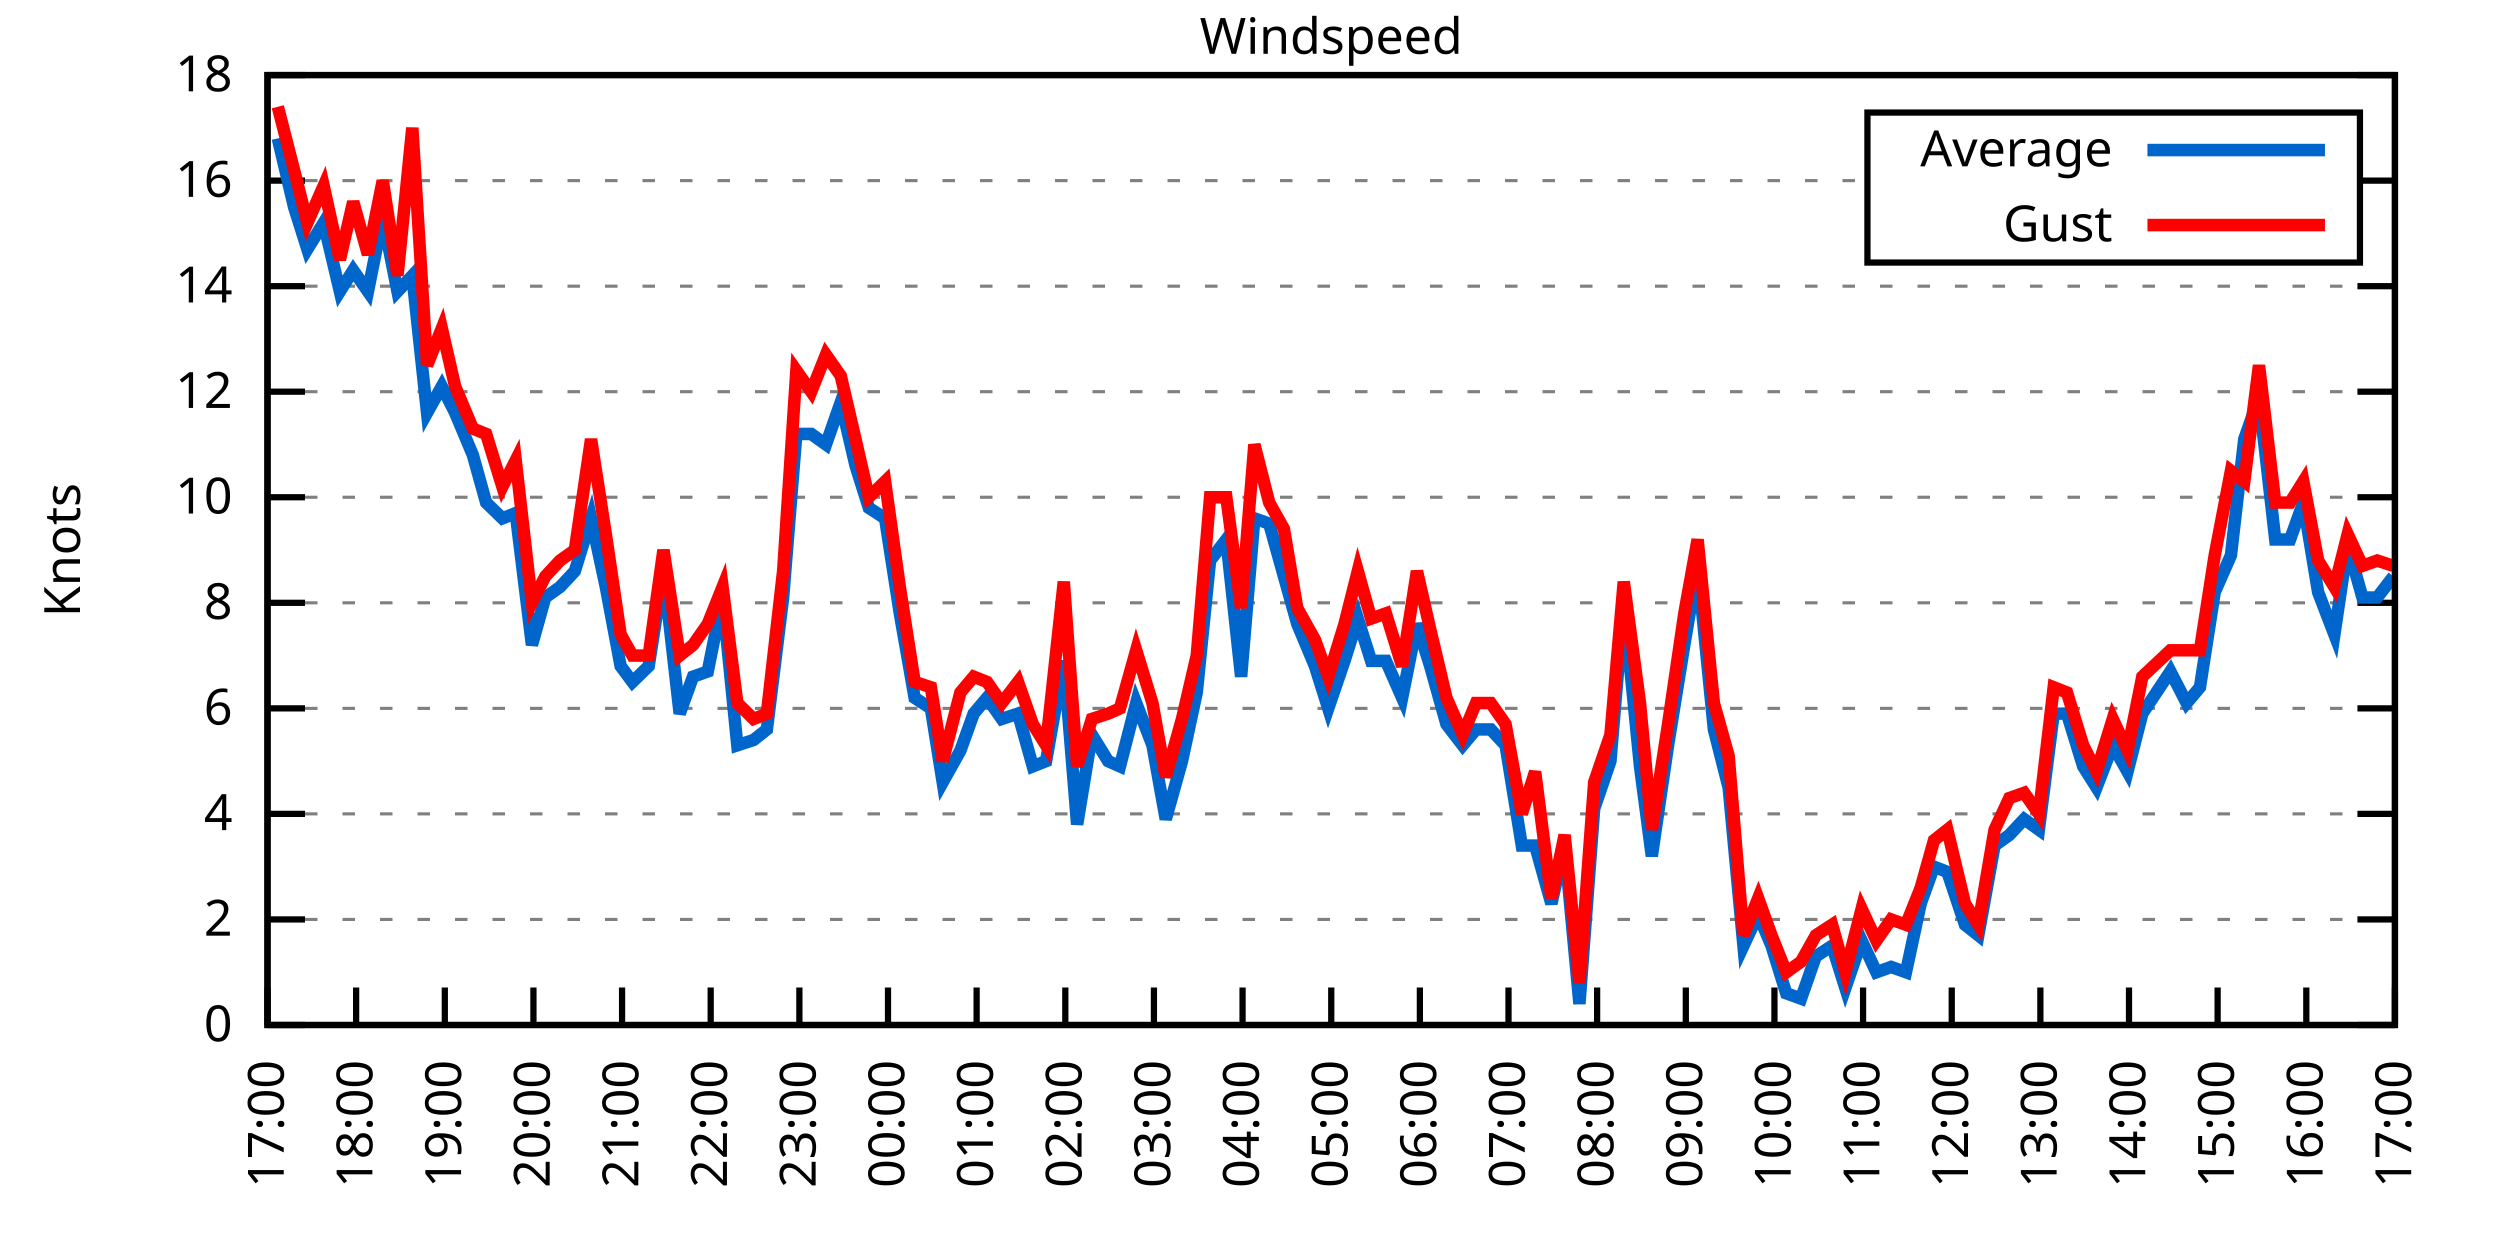
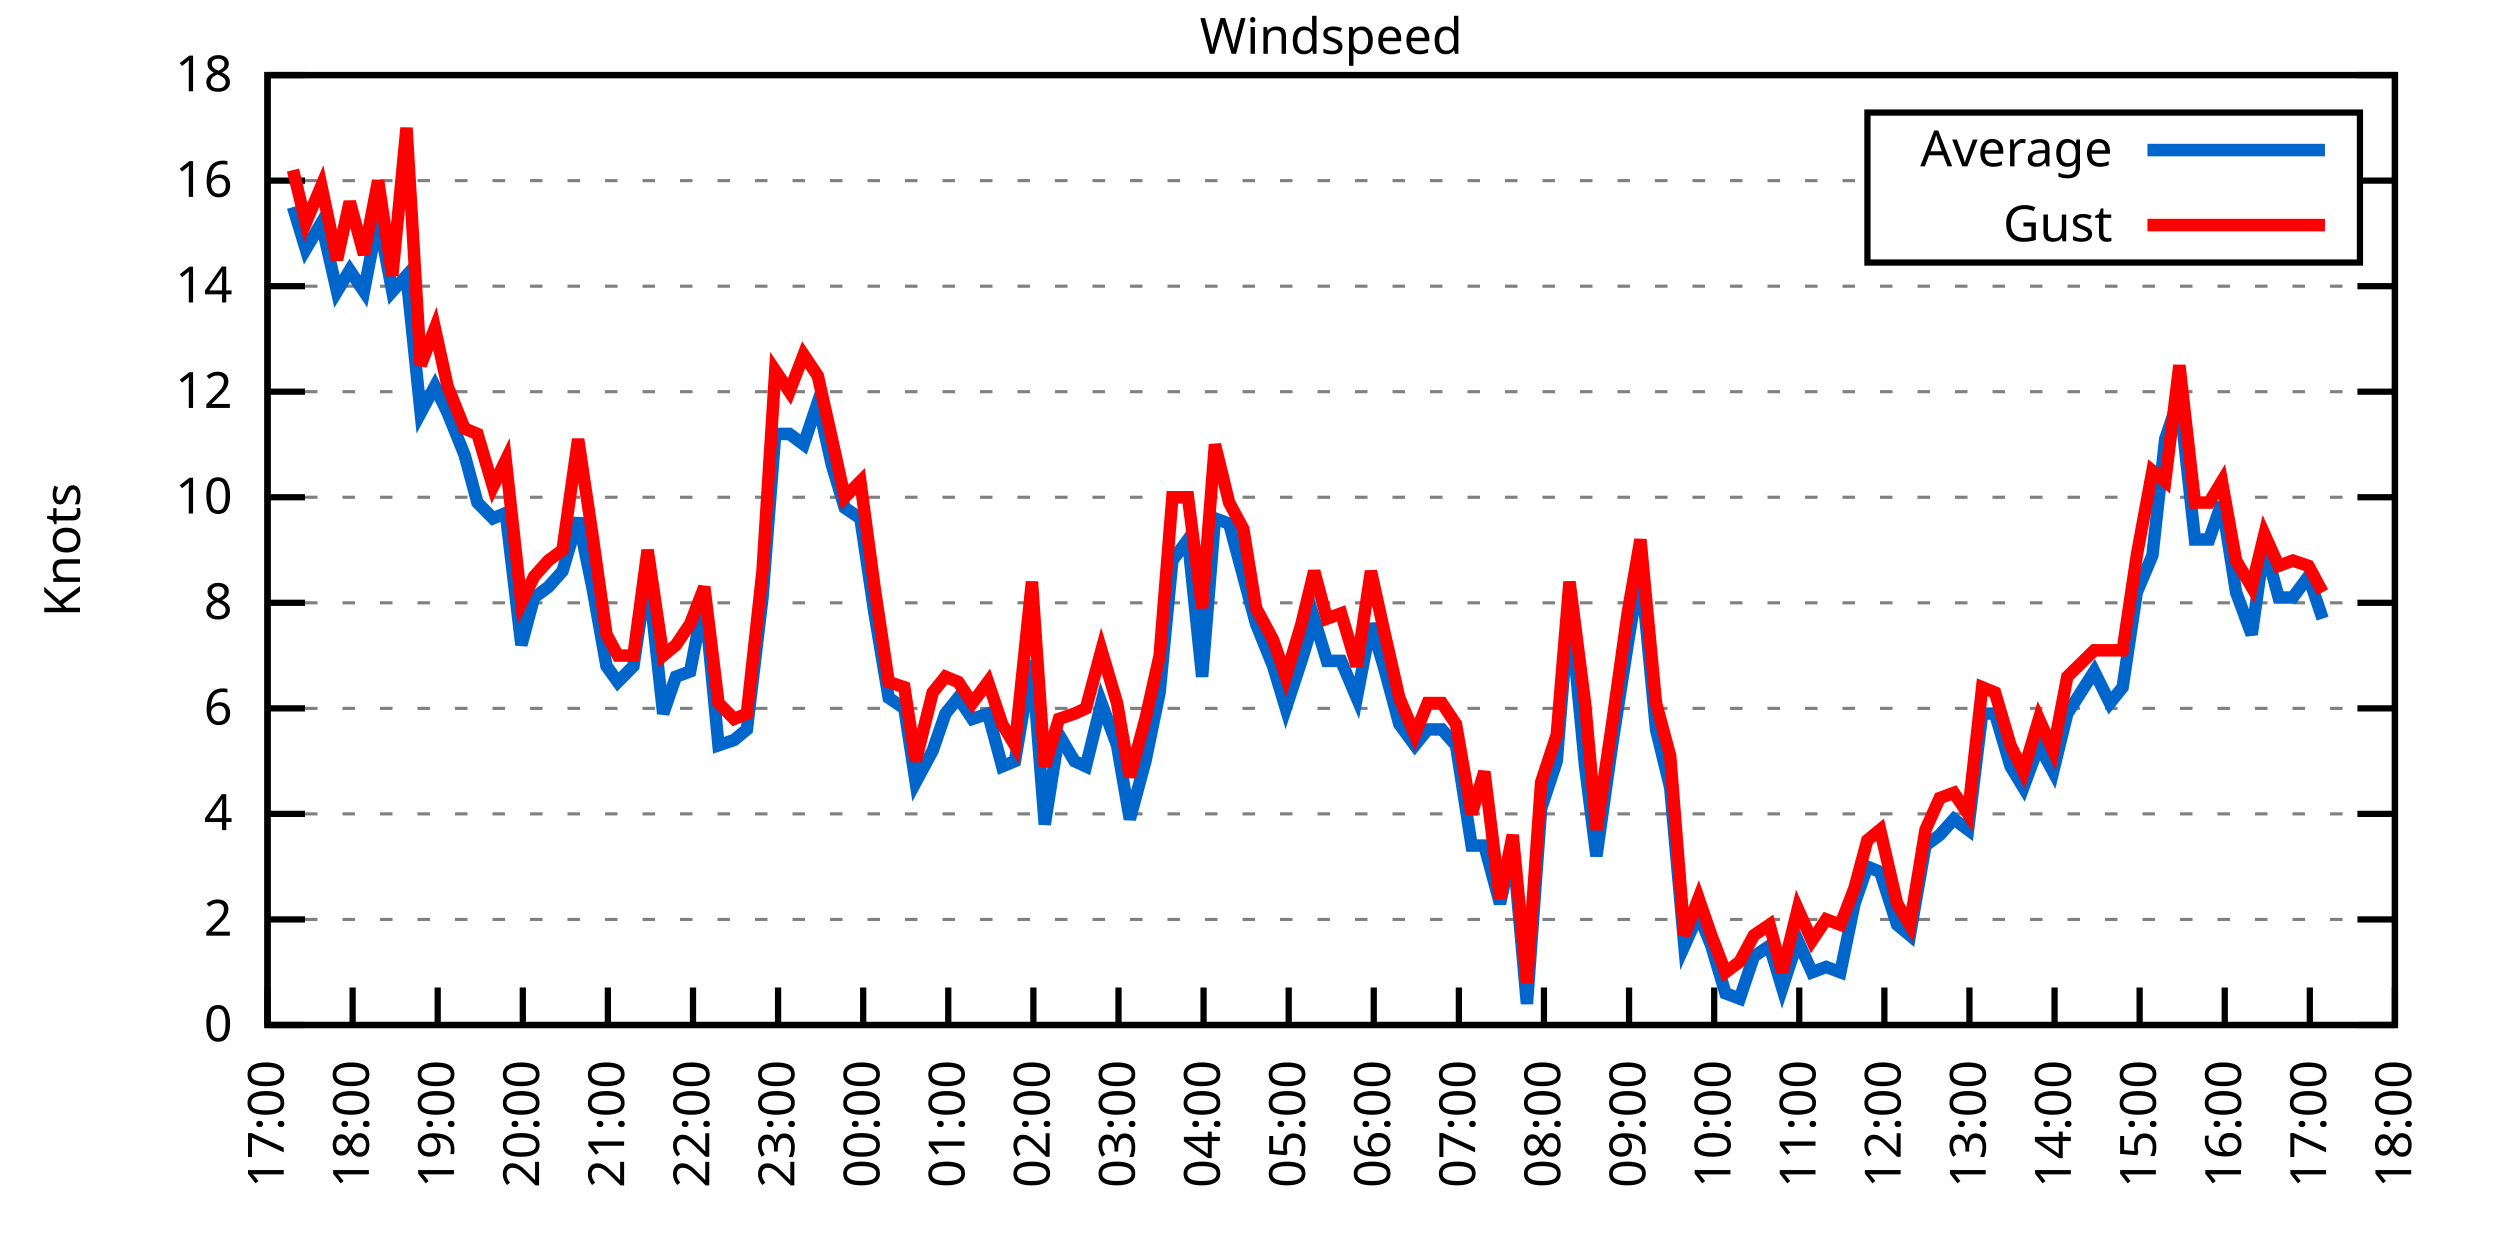
<svg xmlns="http://www.w3.org/2000/svg" xmlns:xlink="http://www.w3.org/1999/xlink" width="400" height="200" viewBox="0 0 400 200">
  <g id="gnuplot_canvas">
    <rect x="0" y="0" width="400" height="200" fill="none" />
    <defs>
      <circle id="gpDot" r="0.5" stroke-width="0.5" stroke="currentColor" />
      <path id="gpPt0" stroke-width="0.333" stroke="currentColor" d="M-1,0 h2 M0,-1 v2" />
      <path id="gpPt1" stroke-width="0.333" stroke="currentColor" d="M-1,-1 L1,1 M1,-1 L-1,1" />
      <path id="gpPt2" stroke-width="0.333" stroke="currentColor" d="M-1,0 L1,0 M0,-1 L0,1 M-1,-1 L1,1 M-1,1 L1,-1" />
      <rect id="gpPt3" stroke-width="0.333" stroke="currentColor" x="-1" y="-1" width="2" height="2" />
      <rect id="gpPt4" stroke-width="0.333" stroke="currentColor" fill="currentColor" x="-1" y="-1" width="2" height="2" />
      <circle id="gpPt5" stroke-width="0.333" stroke="currentColor" cx="0" cy="0" r="1" />
      <use xlink:href="#gpPt5" id="gpPt6" fill="currentColor" stroke="none" />
      <path id="gpPt7" stroke-width="0.333" stroke="currentColor" d="M0,-1.33 L-1.33,0.67 L1.33,0.67 z" />
      <use xlink:href="#gpPt7" id="gpPt8" fill="currentColor" stroke="none" />
      <use xlink:href="#gpPt7" id="gpPt9" stroke="currentColor" transform="rotate(180)" />
      <use xlink:href="#gpPt9" id="gpPt10" fill="currentColor" stroke="none" />
      <use xlink:href="#gpPt3" id="gpPt11" stroke="currentColor" transform="rotate(45)" />
      <use xlink:href="#gpPt11" id="gpPt12" fill="currentColor" stroke="none" />
      <path id="gpPt13" stroke-width="0.333" stroke="currentColor" d="M0,1.330 L1.265,0.411 L0.782,-1.067 L-0.782,-1.076 L-1.265,0.411 z" />
      <use xlink:href="#gpPt13" id="gpPt14" fill="currentColor" stroke="none" />
      <filter id="textbox" filterUnits="objectBoundingBox" x="0" y="0" height="1" width="1">
        <feFlood flood-color="white" flood-opacity="1" result="bgnd" />
        <feComposite in="SourceGraphic" in2="bgnd" operator="atop" />
      </filter>
      <filter id="greybox" filterUnits="objectBoundingBox" x="0" y="0" height="1" width="1">
        <feFlood flood-color="lightgrey" flood-opacity="1" result="grey" />
        <feComposite in="SourceGraphic" in2="grey" operator="atop" />
      </filter>
    </defs>
    <g fill="none" color="white" stroke="currentColor" stroke-width="1.00" stroke-linecap="butt" stroke-linejoin="miter">
</g>
    <g fill="none" color="black" stroke="currentColor" stroke-width="1.00" stroke-linecap="butt" stroke-linejoin="miter">
      <g stroke="none" shape-rendering="crispEdges">
        <polygon fill="rgb(255, 255, 255)" points="42.80,164.00 383.18,164.00 383.18,12.02 42.80,12.02 " />
      </g>
    </g>
    <g fill="none" color="black" stroke="currentColor" stroke-width="1.00" stroke-linecap="butt" stroke-linejoin="miter">
</g>
    <g fill="none" color="black" stroke="black" stroke-width="0.50" stroke-linecap="butt" stroke-linejoin="miter">
</g>
    <g fill="none" color="gray" stroke="currentColor" stroke-width="0.50" stroke-linecap="butt" stroke-linejoin="miter">
      <path stroke="gray" stroke-dasharray="2,4" class="gridline" d="M42.80,164.00 L383.19,164.00  " />
    </g>
    <g fill="none" color="gray" stroke="gray" stroke-width="1.00" stroke-linecap="butt" stroke-linejoin="miter">
</g>
    <g fill="none" color="black" stroke="currentColor" stroke-width="1.00" stroke-linecap="butt" stroke-linejoin="miter">
      <path stroke="black" d="M42.80,164.00 L48.80,164.00 M383.19,164.00 L377.19,164.00  " />
      <g transform="translate(37.20,166.60)" stroke="none" fill="black" font-family="Sans" font-size="8.00" text-anchor="end">
        <text>
          <tspan font-family="Sans"> 0</tspan>
        </text>
      </g>
    </g>
    <g fill="none" color="black" stroke="currentColor" stroke-width="1.00" stroke-linecap="butt" stroke-linejoin="miter">
</g>
    <g fill="none" color="black" stroke="black" stroke-width="0.50" stroke-linecap="butt" stroke-linejoin="miter">
</g>
    <g fill="none" color="gray" stroke="currentColor" stroke-width="0.50" stroke-linecap="butt" stroke-linejoin="miter">
      <path stroke="gray" stroke-dasharray="2,4" class="gridline" d="M42.80,147.11 L383.19,147.11  " />
    </g>
    <g fill="none" color="gray" stroke="gray" stroke-width="1.00" stroke-linecap="butt" stroke-linejoin="miter">
</g>
    <g fill="none" color="black" stroke="currentColor" stroke-width="1.00" stroke-linecap="butt" stroke-linejoin="miter">
      <path stroke="black" d="M42.80,147.11 L48.80,147.11 M383.19,147.11 L377.19,147.11  " />
      <g transform="translate(37.20,149.71)" stroke="none" fill="black" font-family="Sans" font-size="8.00" text-anchor="end">
        <text>
          <tspan font-family="Sans"> 2</tspan>
        </text>
      </g>
    </g>
    <g fill="none" color="black" stroke="currentColor" stroke-width="1.00" stroke-linecap="butt" stroke-linejoin="miter">
</g>
    <g fill="none" color="black" stroke="black" stroke-width="0.50" stroke-linecap="butt" stroke-linejoin="miter">
</g>
    <g fill="none" color="gray" stroke="currentColor" stroke-width="0.50" stroke-linecap="butt" stroke-linejoin="miter">
      <path stroke="gray" stroke-dasharray="2,4" class="gridline" d="M42.80,130.22 L383.19,130.22  " />
    </g>
    <g fill="none" color="gray" stroke="gray" stroke-width="1.00" stroke-linecap="butt" stroke-linejoin="miter">
</g>
    <g fill="none" color="black" stroke="currentColor" stroke-width="1.00" stroke-linecap="butt" stroke-linejoin="miter">
      <path stroke="black" d="M42.80,130.22 L48.80,130.22 M383.19,130.22 L377.19,130.22  " />
      <g transform="translate(37.20,132.82)" stroke="none" fill="black" font-family="Sans" font-size="8.00" text-anchor="end">
        <text>
          <tspan font-family="Sans"> 4</tspan>
        </text>
      </g>
    </g>
    <g fill="none" color="black" stroke="currentColor" stroke-width="1.00" stroke-linecap="butt" stroke-linejoin="miter">
</g>
    <g fill="none" color="black" stroke="black" stroke-width="0.50" stroke-linecap="butt" stroke-linejoin="miter">
</g>
    <g fill="none" color="gray" stroke="currentColor" stroke-width="0.50" stroke-linecap="butt" stroke-linejoin="miter">
      <path stroke="gray" stroke-dasharray="2,4" class="gridline" d="M42.80,113.34 L383.19,113.34  " />
    </g>
    <g fill="none" color="gray" stroke="gray" stroke-width="1.00" stroke-linecap="butt" stroke-linejoin="miter">
</g>
    <g fill="none" color="black" stroke="currentColor" stroke-width="1.00" stroke-linecap="butt" stroke-linejoin="miter">
      <path stroke="black" d="M42.80,113.34 L48.80,113.34 M383.19,113.34 L377.19,113.34  " />
      <g transform="translate(37.20,115.94)" stroke="none" fill="black" font-family="Sans" font-size="8.00" text-anchor="end">
        <text>
          <tspan font-family="Sans"> 6</tspan>
        </text>
      </g>
    </g>
    <g fill="none" color="black" stroke="currentColor" stroke-width="1.00" stroke-linecap="butt" stroke-linejoin="miter">
</g>
    <g fill="none" color="black" stroke="black" stroke-width="0.50" stroke-linecap="butt" stroke-linejoin="miter">
</g>
    <g fill="none" color="gray" stroke="currentColor" stroke-width="0.50" stroke-linecap="butt" stroke-linejoin="miter">
      <path stroke="gray" stroke-dasharray="2,4" class="gridline" d="M42.80,96.45 L383.19,96.45  " />
    </g>
    <g fill="none" color="gray" stroke="gray" stroke-width="1.00" stroke-linecap="butt" stroke-linejoin="miter">
</g>
    <g fill="none" color="black" stroke="currentColor" stroke-width="1.00" stroke-linecap="butt" stroke-linejoin="miter">
      <path stroke="black" d="M42.80,96.45 L48.80,96.45 M383.19,96.45 L377.19,96.45  " />
      <g transform="translate(37.20,99.05)" stroke="none" fill="black" font-family="Sans" font-size="8.00" text-anchor="end">
        <text>
          <tspan font-family="Sans"> 8</tspan>
        </text>
      </g>
    </g>
    <g fill="none" color="black" stroke="currentColor" stroke-width="1.00" stroke-linecap="butt" stroke-linejoin="miter">
</g>
    <g fill="none" color="black" stroke="black" stroke-width="0.50" stroke-linecap="butt" stroke-linejoin="miter">
</g>
    <g fill="none" color="gray" stroke="currentColor" stroke-width="0.50" stroke-linecap="butt" stroke-linejoin="miter">
      <path stroke="gray" stroke-dasharray="2,4" class="gridline" d="M42.80,79.56 L383.19,79.56  " />
    </g>
    <g fill="none" color="gray" stroke="gray" stroke-width="1.00" stroke-linecap="butt" stroke-linejoin="miter">
</g>
    <g fill="none" color="black" stroke="currentColor" stroke-width="1.00" stroke-linecap="butt" stroke-linejoin="miter">
      <path stroke="black" d="M42.80,79.56 L48.80,79.56 M383.19,79.56 L377.19,79.56  " />
      <g transform="translate(37.20,82.16)" stroke="none" fill="black" font-family="Sans" font-size="8.00" text-anchor="end">
        <text>
          <tspan font-family="Sans"> 10</tspan>
        </text>
      </g>
    </g>
    <g fill="none" color="black" stroke="currentColor" stroke-width="1.00" stroke-linecap="butt" stroke-linejoin="miter">
</g>
    <g fill="none" color="black" stroke="black" stroke-width="0.50" stroke-linecap="butt" stroke-linejoin="miter">
</g>
    <g fill="none" color="gray" stroke="currentColor" stroke-width="0.50" stroke-linecap="butt" stroke-linejoin="miter">
      <path stroke="gray" stroke-dasharray="2,4" class="gridline" d="M42.80,62.67 L383.19,62.67  " />
    </g>
    <g fill="none" color="gray" stroke="gray" stroke-width="1.00" stroke-linecap="butt" stroke-linejoin="miter">
</g>
    <g fill="none" color="black" stroke="currentColor" stroke-width="1.00" stroke-linecap="butt" stroke-linejoin="miter">
      <path stroke="black" d="M42.80,62.67 L48.80,62.67 M383.19,62.67 L377.19,62.67  " />
      <g transform="translate(37.20,65.27)" stroke="none" fill="black" font-family="Sans" font-size="8.00" text-anchor="end">
        <text>
          <tspan font-family="Sans"> 12</tspan>
        </text>
      </g>
    </g>
    <g fill="none" color="black" stroke="currentColor" stroke-width="1.00" stroke-linecap="butt" stroke-linejoin="miter">
</g>
    <g fill="none" color="black" stroke="black" stroke-width="0.50" stroke-linecap="butt" stroke-linejoin="miter">
</g>
    <g fill="none" color="gray" stroke="currentColor" stroke-width="0.50" stroke-linecap="butt" stroke-linejoin="miter">
      <path stroke="gray" stroke-dasharray="2,4" class="gridline" d="M42.80,45.79 L383.19,45.79  " />
    </g>
    <g fill="none" color="gray" stroke="gray" stroke-width="1.00" stroke-linecap="butt" stroke-linejoin="miter">
</g>
    <g fill="none" color="black" stroke="currentColor" stroke-width="1.00" stroke-linecap="butt" stroke-linejoin="miter">
      <path stroke="black" d="M42.80,45.79 L48.80,45.79 M383.19,45.79 L377.19,45.79  " />
      <g transform="translate(37.20,48.39)" stroke="none" fill="black" font-family="Sans" font-size="8.00" text-anchor="end">
        <text>
          <tspan font-family="Sans"> 14</tspan>
        </text>
      </g>
    </g>
    <g fill="none" color="black" stroke="currentColor" stroke-width="1.00" stroke-linecap="butt" stroke-linejoin="miter">
</g>
    <g fill="none" color="black" stroke="black" stroke-width="0.50" stroke-linecap="butt" stroke-linejoin="miter">
</g>
    <g fill="none" color="gray" stroke="currentColor" stroke-width="0.50" stroke-linecap="butt" stroke-linejoin="miter">
      <path stroke="gray" stroke-dasharray="2,4" class="gridline" d="M42.80,28.90 L298.79,28.90 M377.59,28.90 L383.19,28.90  " />
    </g>
    <g fill="none" color="gray" stroke="gray" stroke-width="1.00" stroke-linecap="butt" stroke-linejoin="miter">
</g>
    <g fill="none" color="black" stroke="currentColor" stroke-width="1.00" stroke-linecap="butt" stroke-linejoin="miter">
      <path stroke="black" d="M42.80,28.90 L48.80,28.90 M383.19,28.90 L377.19,28.90  " />
      <g transform="translate(37.20,31.50)" stroke="none" fill="black" font-family="Sans" font-size="8.00" text-anchor="end">
        <text>
          <tspan font-family="Sans"> 16</tspan>
        </text>
      </g>
    </g>
    <g fill="none" color="black" stroke="currentColor" stroke-width="1.00" stroke-linecap="butt" stroke-linejoin="miter">
</g>
    <g fill="none" color="black" stroke="black" stroke-width="0.50" stroke-linecap="butt" stroke-linejoin="miter">
</g>
    <g fill="none" color="gray" stroke="currentColor" stroke-width="0.50" stroke-linecap="butt" stroke-linejoin="miter">
      <path stroke="gray" stroke-dasharray="2,4" class="gridline" d="M42.80,12.01 L383.19,12.01  " />
    </g>
    <g fill="none" color="gray" stroke="gray" stroke-width="1.00" stroke-linecap="butt" stroke-linejoin="miter">
</g>
    <g fill="none" color="black" stroke="currentColor" stroke-width="1.00" stroke-linecap="butt" stroke-linejoin="miter">
      <path stroke="black" d="M42.80,12.01 L48.80,12.01 M383.19,12.01 L377.19,12.01  " />
      <g transform="translate(37.20,14.61)" stroke="none" fill="black" font-family="Sans" font-size="8.00" text-anchor="end">
        <text>
          <tspan font-family="Sans"> 18</tspan>
        </text>
      </g>
    </g>
    <g fill="none" color="black" stroke="currentColor" stroke-width="1.00" stroke-linecap="butt" stroke-linejoin="miter">
      <path stroke="black" d="M42.80,164.00 L42.80,158.00  " />
      <g transform="translate(45.40,169.60) rotate(270.00)" stroke="none" fill="black" font-family="Sans" font-size="8.00" text-anchor="end">
        <text>
          <tspan font-family="Sans">17:00</tspan>
        </text>
      </g>
    </g>
    <g fill="none" color="black" stroke="currentColor" stroke-width="1.00" stroke-linecap="butt" stroke-linejoin="miter">
-       <path stroke="black" d="M56.98,164.00 L56.98,158.00  " />
-       <g transform="translate(59.58,169.60) rotate(270.00)" stroke="none" fill="black" font-family="Sans" font-size="8.00" text-anchor="end">
+       <path stroke="black" d="M56.42,164.00 L56.42,158.00  " />
+       <g transform="translate(59.02,169.60) rotate(270.00)" stroke="none" fill="black" font-family="Sans" font-size="8.00" text-anchor="end">
        <text>
          <tspan font-family="Sans">18:00</tspan>
        </text>
      </g>
    </g>
    <g fill="none" color="black" stroke="currentColor" stroke-width="1.00" stroke-linecap="butt" stroke-linejoin="miter">
-       <path stroke="black" d="M71.17,164.00 L71.17,158.00  " />
-       <g transform="translate(73.77,169.60) rotate(270.00)" stroke="none" fill="black" font-family="Sans" font-size="8.00" text-anchor="end">
+       <path stroke="black" d="M70.03,164.00 L70.03,158.00  " />
+       <g transform="translate(72.63,169.60) rotate(270.00)" stroke="none" fill="black" font-family="Sans" font-size="8.00" text-anchor="end">
        <text>
          <tspan font-family="Sans">19:00</tspan>
        </text>
      </g>
    </g>
    <g fill="none" color="black" stroke="currentColor" stroke-width="1.00" stroke-linecap="butt" stroke-linejoin="miter">
-       <path stroke="black" d="M85.35,164.00 L85.35,158.00  " />
-       <g transform="translate(87.95,169.60) rotate(270.00)" stroke="none" fill="black" font-family="Sans" font-size="8.00" text-anchor="end">
+       <path stroke="black" d="M83.65,164.00 L83.65,158.00  " />
+       <g transform="translate(86.25,169.60) rotate(270.00)" stroke="none" fill="black" font-family="Sans" font-size="8.00" text-anchor="end">
        <text>
          <tspan font-family="Sans">20:00</tspan>
        </text>
      </g>
    </g>
    <g fill="none" color="black" stroke="currentColor" stroke-width="1.00" stroke-linecap="butt" stroke-linejoin="miter">
-       <path stroke="black" d="M99.53,164.00 L99.53,158.00  " />
-       <g transform="translate(102.13,169.60) rotate(270.00)" stroke="none" fill="black" font-family="Sans" font-size="8.00" text-anchor="end">
+       <path stroke="black" d="M97.26,164.00 L97.26,158.00  " />
+       <g transform="translate(99.86,169.60) rotate(270.00)" stroke="none" fill="black" font-family="Sans" font-size="8.00" text-anchor="end">
        <text>
          <tspan font-family="Sans">21:00</tspan>
        </text>
      </g>
    </g>
    <g fill="none" color="black" stroke="currentColor" stroke-width="1.00" stroke-linecap="butt" stroke-linejoin="miter">
-       <path stroke="black" d="M113.71,164.00 L113.71,158.00  " />
-       <g transform="translate(116.31,169.60) rotate(270.00)" stroke="none" fill="black" font-family="Sans" font-size="8.00" text-anchor="end">
+       <path stroke="black" d="M110.88,164.00 L110.88,158.00  " />
+       <g transform="translate(113.48,169.60) rotate(270.00)" stroke="none" fill="black" font-family="Sans" font-size="8.00" text-anchor="end">
        <text>
          <tspan font-family="Sans">22:00</tspan>
        </text>
      </g>
    </g>
    <g fill="none" color="black" stroke="currentColor" stroke-width="1.00" stroke-linecap="butt" stroke-linejoin="miter">
-       <path stroke="black" d="M127.90,164.00 L127.90,158.00  " />
-       <g transform="translate(130.50,169.60) rotate(270.00)" stroke="none" fill="black" font-family="Sans" font-size="8.00" text-anchor="end">
+       <path stroke="black" d="M124.49,164.00 L124.49,158.00  " />
+       <g transform="translate(127.09,169.60) rotate(270.00)" stroke="none" fill="black" font-family="Sans" font-size="8.00" text-anchor="end">
        <text>
          <tspan font-family="Sans">23:00</tspan>
        </text>
      </g>
    </g>
    <g fill="none" color="black" stroke="currentColor" stroke-width="1.00" stroke-linecap="butt" stroke-linejoin="miter">
-       <path stroke="black" d="M142.08,164.00 L142.08,158.00  " />
-       <g transform="translate(144.68,169.60) rotate(270.00)" stroke="none" fill="black" font-family="Sans" font-size="8.00" text-anchor="end">
+       <path stroke="black" d="M138.11,164.00 L138.11,158.00  " />
+       <g transform="translate(140.71,169.60) rotate(270.00)" stroke="none" fill="black" font-family="Sans" font-size="8.00" text-anchor="end">
        <text>
          <tspan font-family="Sans">00:00</tspan>
        </text>
      </g>
    </g>
    <g fill="none" color="black" stroke="currentColor" stroke-width="1.00" stroke-linecap="butt" stroke-linejoin="miter">
-       <path stroke="black" d="M156.26,164.00 L156.26,158.00  " />
-       <g transform="translate(158.86,169.60) rotate(270.00)" stroke="none" fill="black" font-family="Sans" font-size="8.00" text-anchor="end">
+       <path stroke="black" d="M151.72,164.00 L151.72,158.00  " />
+       <g transform="translate(154.32,169.60) rotate(270.00)" stroke="none" fill="black" font-family="Sans" font-size="8.00" text-anchor="end">
        <text>
          <tspan font-family="Sans">01:00</tspan>
        </text>
      </g>
    </g>
    <g fill="none" color="black" stroke="currentColor" stroke-width="1.00" stroke-linecap="butt" stroke-linejoin="miter">
-       <path stroke="black" d="M170.45,164.00 L170.45,158.00  " />
-       <g transform="translate(173.05,169.60) rotate(270.00)" stroke="none" fill="black" font-family="Sans" font-size="8.00" text-anchor="end">
+       <path stroke="black" d="M165.34,164.00 L165.34,158.00  " />
+       <g transform="translate(167.94,169.60) rotate(270.00)" stroke="none" fill="black" font-family="Sans" font-size="8.00" text-anchor="end">
        <text>
          <tspan font-family="Sans">02:00</tspan>
        </text>
      </g>
    </g>
    <g fill="none" color="black" stroke="currentColor" stroke-width="1.00" stroke-linecap="butt" stroke-linejoin="miter">
-       <path stroke="black" d="M184.63,164.00 L184.63,158.00  " />
-       <g transform="translate(187.23,169.60) rotate(270.00)" stroke="none" fill="black" font-family="Sans" font-size="8.00" text-anchor="end">
+       <path stroke="black" d="M178.96,164.00 L178.96,158.00  " />
+       <g transform="translate(181.56,169.60) rotate(270.00)" stroke="none" fill="black" font-family="Sans" font-size="8.00" text-anchor="end">
        <text>
          <tspan font-family="Sans">03:00</tspan>
        </text>
      </g>
    </g>
    <g fill="none" color="black" stroke="currentColor" stroke-width="1.00" stroke-linecap="butt" stroke-linejoin="miter">
-       <path stroke="black" d="M198.81,164.00 L198.81,158.00  " />
-       <g transform="translate(201.41,169.60) rotate(270.00)" stroke="none" fill="black" font-family="Sans" font-size="8.00" text-anchor="end">
+       <path stroke="black" d="M192.57,164.00 L192.57,158.00  " />
+       <g transform="translate(195.17,169.60) rotate(270.00)" stroke="none" fill="black" font-family="Sans" font-size="8.00" text-anchor="end">
        <text>
          <tspan font-family="Sans">04:00</tspan>
        </text>
      </g>
    </g>
    <g fill="none" color="black" stroke="currentColor" stroke-width="1.00" stroke-linecap="butt" stroke-linejoin="miter">
-       <path stroke="black" d="M213.00,164.00 L213.00,158.00  " />
-       <g transform="translate(215.60,169.60) rotate(270.00)" stroke="none" fill="black" font-family="Sans" font-size="8.00" text-anchor="end">
+       <path stroke="black" d="M206.19,164.00 L206.19,158.00  " />
+       <g transform="translate(208.79,169.60) rotate(270.00)" stroke="none" fill="black" font-family="Sans" font-size="8.00" text-anchor="end">
        <text>
          <tspan font-family="Sans">05:00</tspan>
        </text>
      </g>
    </g>
    <g fill="none" color="black" stroke="currentColor" stroke-width="1.00" stroke-linecap="butt" stroke-linejoin="miter">
-       <path stroke="black" d="M227.18,164.00 L227.18,158.00  " />
-       <g transform="translate(229.78,169.60) rotate(270.00)" stroke="none" fill="black" font-family="Sans" font-size="8.00" text-anchor="end">
+       <path stroke="black" d="M219.80,164.00 L219.80,158.00  " />
+       <g transform="translate(222.40,169.60) rotate(270.00)" stroke="none" fill="black" font-family="Sans" font-size="8.00" text-anchor="end">
        <text>
          <tspan font-family="Sans">06:00</tspan>
        </text>
      </g>
    </g>
    <g fill="none" color="black" stroke="currentColor" stroke-width="1.00" stroke-linecap="butt" stroke-linejoin="miter">
-       <path stroke="black" d="M241.36,164.00 L241.36,158.00  " />
-       <g transform="translate(243.96,169.60) rotate(270.00)" stroke="none" fill="black" font-family="Sans" font-size="8.00" text-anchor="end">
+       <path stroke="black" d="M233.42,164.00 L233.42,158.00  " />
+       <g transform="translate(236.02,169.60) rotate(270.00)" stroke="none" fill="black" font-family="Sans" font-size="8.00" text-anchor="end">
        <text>
          <tspan font-family="Sans">07:00</tspan>
        </text>
      </g>
    </g>
    <g fill="none" color="black" stroke="currentColor" stroke-width="1.00" stroke-linecap="butt" stroke-linejoin="miter">
-       <path stroke="black" d="M255.54,164.00 L255.54,158.00  " />
-       <g transform="translate(258.14,169.60) rotate(270.00)" stroke="none" fill="black" font-family="Sans" font-size="8.00" text-anchor="end">
+       <path stroke="black" d="M247.03,164.00 L247.03,158.00  " />
+       <g transform="translate(249.63,169.60) rotate(270.00)" stroke="none" fill="black" font-family="Sans" font-size="8.00" text-anchor="end">
        <text>
          <tspan font-family="Sans">08:00</tspan>
        </text>
      </g>
    </g>
    <g fill="none" color="black" stroke="currentColor" stroke-width="1.00" stroke-linecap="butt" stroke-linejoin="miter">
-       <path stroke="black" d="M269.73,164.00 L269.73,158.00  " />
-       <g transform="translate(272.33,169.60) rotate(270.00)" stroke="none" fill="black" font-family="Sans" font-size="8.00" text-anchor="end">
+       <path stroke="black" d="M260.65,164.00 L260.65,158.00  " />
+       <g transform="translate(263.25,169.60) rotate(270.00)" stroke="none" fill="black" font-family="Sans" font-size="8.00" text-anchor="end">
        <text>
          <tspan font-family="Sans">09:00</tspan>
        </text>
      </g>
    </g>
    <g fill="none" color="black" stroke="currentColor" stroke-width="1.00" stroke-linecap="butt" stroke-linejoin="miter">
-       <path stroke="black" d="M283.91,164.00 L283.91,158.00  " />
-       <g transform="translate(286.51,169.60) rotate(270.00)" stroke="none" fill="black" font-family="Sans" font-size="8.00" text-anchor="end">
+       <path stroke="black" d="M274.27,164.00 L274.27,158.00  " />
+       <g transform="translate(276.87,169.60) rotate(270.00)" stroke="none" fill="black" font-family="Sans" font-size="8.00" text-anchor="end">
        <text>
          <tspan font-family="Sans">10:00</tspan>
        </text>
      </g>
    </g>
    <g fill="none" color="black" stroke="currentColor" stroke-width="1.00" stroke-linecap="butt" stroke-linejoin="miter">
-       <path stroke="black" d="M298.09,164.00 L298.09,158.00  " />
-       <g transform="translate(300.69,169.60) rotate(270.00)" stroke="none" fill="black" font-family="Sans" font-size="8.00" text-anchor="end">
+       <path stroke="black" d="M287.88,164.00 L287.88,158.00  " />
+       <g transform="translate(290.48,169.60) rotate(270.00)" stroke="none" fill="black" font-family="Sans" font-size="8.00" text-anchor="end">
        <text>
          <tspan font-family="Sans">11:00</tspan>
        </text>
      </g>
    </g>
    <g fill="none" color="black" stroke="currentColor" stroke-width="1.00" stroke-linecap="butt" stroke-linejoin="miter">
-       <path stroke="black" d="M312.28,164.00 L312.28,158.00  " />
-       <g transform="translate(314.88,169.60) rotate(270.00)" stroke="none" fill="black" font-family="Sans" font-size="8.00" text-anchor="end">
+       <path stroke="black" d="M301.50,164.00 L301.50,158.00  " />
+       <g transform="translate(304.10,169.60) rotate(270.00)" stroke="none" fill="black" font-family="Sans" font-size="8.00" text-anchor="end">
        <text>
          <tspan font-family="Sans">12:00</tspan>
        </text>
      </g>
    </g>
    <g fill="none" color="black" stroke="currentColor" stroke-width="1.00" stroke-linecap="butt" stroke-linejoin="miter">
-       <path stroke="black" d="M326.46,164.00 L326.46,158.00  " />
-       <g transform="translate(329.06,169.60) rotate(270.00)" stroke="none" fill="black" font-family="Sans" font-size="8.00" text-anchor="end">
+       <path stroke="black" d="M315.11,164.00 L315.11,158.00  " />
+       <g transform="translate(317.71,169.60) rotate(270.00)" stroke="none" fill="black" font-family="Sans" font-size="8.00" text-anchor="end">
        <text>
          <tspan font-family="Sans">13:00</tspan>
        </text>
      </g>
    </g>
    <g fill="none" color="black" stroke="currentColor" stroke-width="1.00" stroke-linecap="butt" stroke-linejoin="miter">
-       <path stroke="black" d="M340.64,164.00 L340.64,158.00  " />
-       <g transform="translate(343.24,169.60) rotate(270.00)" stroke="none" fill="black" font-family="Sans" font-size="8.00" text-anchor="end">
+       <path stroke="black" d="M328.73,164.00 L328.73,158.00  " />
+       <g transform="translate(331.33,169.60) rotate(270.00)" stroke="none" fill="black" font-family="Sans" font-size="8.00" text-anchor="end">
        <text>
          <tspan font-family="Sans">14:00</tspan>
        </text>
      </g>
    </g>
    <g fill="none" color="black" stroke="currentColor" stroke-width="1.00" stroke-linecap="butt" stroke-linejoin="miter">
-       <path stroke="black" d="M354.82,164.00 L354.82,158.00  " />
-       <g transform="translate(357.42,169.60) rotate(270.00)" stroke="none" fill="black" font-family="Sans" font-size="8.00" text-anchor="end">
+       <path stroke="black" d="M342.34,164.00 L342.34,158.00  " />
+       <g transform="translate(344.94,169.60) rotate(270.00)" stroke="none" fill="black" font-family="Sans" font-size="8.00" text-anchor="end">
        <text>
          <tspan font-family="Sans">15:00</tspan>
        </text>
      </g>
    </g>
    <g fill="none" color="black" stroke="currentColor" stroke-width="1.00" stroke-linecap="butt" stroke-linejoin="miter">
-       <path stroke="black" d="M369.01,164.00 L369.01,158.00  " />
-       <g transform="translate(371.61,169.60) rotate(270.00)" stroke="none" fill="black" font-family="Sans" font-size="8.00" text-anchor="end">
+       <path stroke="black" d="M355.96,164.00 L355.96,158.00  " />
+       <g transform="translate(358.56,169.60) rotate(270.00)" stroke="none" fill="black" font-family="Sans" font-size="8.00" text-anchor="end">
        <text>
          <tspan font-family="Sans">16:00</tspan>
+         </text>
+       </g>
+     </g>
+     <g fill="none" color="black" stroke="currentColor" stroke-width="1.00" stroke-linecap="butt" stroke-linejoin="miter">
+       <path stroke="black" d="M369.57,164.00 L369.57,158.00  " />
+       <g transform="translate(372.17,169.60) rotate(270.00)" stroke="none" fill="black" font-family="Sans" font-size="8.00" text-anchor="end">
+         <text>
+           <tspan font-family="Sans">17:00</tspan>
        </text>
      </g>
    </g>
    <g fill="none" color="black" stroke="currentColor" stroke-width="1.00" stroke-linecap="butt" stroke-linejoin="miter">
      <path stroke="black" d="M383.19,164.00 L383.19,158.00  " />
      <g transform="translate(385.79,169.60) rotate(270.00)" stroke="none" fill="black" font-family="Sans" font-size="8.00" text-anchor="end">
        <text>
-           <tspan font-family="Sans">17:00</tspan>
+           <tspan font-family="Sans">18:00</tspan>
        </text>
      </g>
    </g>
    <g fill="none" color="black" stroke="currentColor" stroke-width="1.00" stroke-linecap="butt" stroke-linejoin="miter">
</g>
    <g fill="none" color="black" stroke="currentColor" stroke-width="1.00" stroke-linecap="butt" stroke-linejoin="miter">
      <path stroke="black" d="M42.80,12.01 L42.80,164.00 L383.19,164.00 L383.19,12.01 L42.80,12.01 Z  " />
    </g>
    <g fill="none" color="black" stroke="currentColor" stroke-width="1.00" stroke-linecap="butt" stroke-linejoin="miter">
</g>
    <g fill="none" color="black" stroke="currentColor" stroke-width="1.00" stroke-linecap="butt" stroke-linejoin="miter">
      <path stroke="black" d="M298.79,42.01 L298.79,18.01 L377.59,18.01 L377.59,42.01 L298.79,42.01 Z  " />
    </g>
    <g id="Windspeed_plot_1">
      <g fill="none" color="white" stroke="black" stroke-width="2.00" stroke-linecap="butt" stroke-linejoin="miter">
</g>
      <g fill="none" color="black" stroke="currentColor" stroke-width="2.00" stroke-linecap="butt" stroke-linejoin="miter">
        <g transform="translate(337.99,26.61)" stroke="none" fill="black" font-family="Sans" font-size="8.00" text-anchor="end">
          <text>
            <tspan font-family="Sans">Average</tspan>
          </text>
        </g>
      </g>
      <g fill="none" color="black" stroke="currentColor" stroke-width="2.00" stroke-linecap="butt" stroke-linejoin="miter">
-         <path stroke="rgb(  0, 102, 204)" d="M343.59,24.01 L371.99,24.01 M44.45,22.14 L47.05,33.12 L49.18,39.87 L51.78,35.65 L54.38,46.63 L56.51,43.25   L58.87,46.63 L61.24,34.81 L63.60,46.63 L65.97,44.10 L68.33,66.05 L70.69,61.83 L72.82,66.05 L75.66,72.81   L77.78,80.41 L80.38,82.94 L82.51,82.09 L85.11,103.20 L87.24,95.60 L89.60,93.92 L91.97,91.38 L94.57,82.94   L96.93,93.92 L99.30,106.58 L101.19,109.11 L103.79,106.58 L106.15,91.38 L108.75,114.18 L110.88,108.27 L113.24,107.43   L115.61,95.60 L117.97,119.25 L120.57,118.40 L122.70,116.71 L125.30,95.60 L127.42,69.43 L129.79,69.43 L132.15,71.12   L134.52,64.36 L136.88,74.49 L139.01,81.25 L141.61,82.94 L143.97,98.14 L146.34,111.65 L148.94,113.34 L150.83,125.16   L153.66,120.09 L155.79,114.18 L157.92,111.65 L160.28,115.03 L162.88,114.18 L165.25,122.62 L167.37,121.78 L170.21,105.74   L172.34,131.91 L174.70,117.56 L177.30,121.78 L179.19,122.62 L181.79,112.49 L184.39,119.25 L186.52,131.07 L189.12,121.78   L191.48,110.80 L193.61,89.69 L196.21,86.32 L198.58,108.27 L200.70,82.94 L203.07,83.78 L205.43,92.23 L207.56,99.83   L210.39,106.58 L212.52,113.34 L215.12,105.74 L217.25,98.98 L219.38,105.74 L221.74,105.74 L224.34,111.65 L226.71,99.83   L228.83,106.58 L231.43,115.87 L234.03,119.25 L236.16,116.71 L238.52,116.71 L240.89,119.25 L243.49,135.29 L245.62,135.29   L248.22,144.58 L250.34,135.29 L252.71,160.62 L255.07,129.38 L257.67,121.78 L259.80,96.45 L262.40,122.62 L264.29,136.98   L266.89,119.25 L269.49,103.20 L271.62,90.54 L274.22,116.71 L276.58,126.00 L278.95,151.33 L281.31,146.27 L283.44,151.33   L285.80,158.93 L288.16,159.78 L290.53,153.02 L293.13,151.33 L295.26,158.09 L297.86,150.49 L300.22,155.56 L302.58,154.71   L304.95,155.56 L307.31,144.58 L309.44,138.67 L311.57,139.51 L314.40,147.96 L316.53,149.65 L319.13,135.29 L321.49,133.60   L323.86,131.07 L326.22,132.76 L328.59,114.18 L330.71,114.18 L333.31,122.62 L335.44,126.00 L338.04,119.25 L340.40,123.47   L342.77,114.18 L347.26,107.43 L349.86,112.49 L351.99,109.96 L354.35,94.76 L356.95,88.85 L359.08,70.27 L361.44,63.52   L364.04,86.32 L366.41,86.32 L368.53,80.41 L370.90,94.76 L373.50,101.52 L375.63,87.16 L377.99,95.60 L380.35,95.60   L382.95,92.23  " />
+         <path stroke="rgb(  0, 102, 204)" d="M343.59,24.01 L371.99,24.01 M46.88,33.12 L48.93,39.87 L51.42,35.65 L53.92,46.63 L55.96,43.25 L58.23,46.63   L60.50,34.81 L62.77,46.63 L65.04,44.10 L67.31,66.05 L69.58,61.83 L71.62,66.05 L74.34,72.81 L76.39,80.41   L78.88,82.94 L80.92,82.09 L83.42,103.20 L85.46,95.60 L87.73,93.92 L90.00,91.38 L92.50,82.94 L94.77,93.92   L97.04,106.58 L98.85,109.11 L101.35,106.58 L103.62,91.38 L106.11,114.18 L108.15,108.27 L110.42,107.43 L112.69,95.60   L114.96,119.25 L117.46,118.40 L119.50,116.71 L122.00,95.60 L124.04,69.43 L126.31,69.43 L128.58,71.12 L130.85,64.36   L133.12,74.49 L135.16,81.25 L137.66,82.94 L139.92,98.14 L142.19,111.65 L144.69,113.34 L146.51,125.16 L149.23,120.09   L151.27,114.18 L153.31,111.65 L155.58,115.03 L158.08,114.18 L160.35,122.62 L162.39,121.78 L165.11,105.74 L167.16,131.91   L169.43,117.56 L171.92,121.78 L173.74,122.62 L176.23,112.49 L178.73,119.25 L180.77,131.07 L183.27,121.78 L185.54,110.80   L187.58,89.69 L190.08,86.32 L192.34,108.27 L194.39,82.94 L196.66,83.78 L198.93,92.23 L200.97,99.83 L203.69,106.58   L205.73,113.34 L208.23,105.74 L210.27,98.98 L212.31,105.74 L214.58,105.74 L217.08,111.65 L219.35,99.83 L221.39,106.58   L223.89,115.87 L226.38,119.25 L228.43,116.71 L230.70,116.71 L232.96,119.25 L235.46,135.29 L237.50,135.29 L240.00,144.58   L242.04,135.29 L244.31,160.62 L246.58,129.38 L249.08,121.78 L251.12,96.45 L253.61,122.62 L255.43,136.98 L257.93,119.25   L260.42,103.20 L262.47,90.54 L264.96,116.71 L267.23,126.00 L269.50,151.33 L271.77,146.27 L273.81,151.33 L276.08,158.93   L278.35,159.78 L280.62,153.02 L283.12,151.33 L285.16,158.09 L287.65,150.49 L289.92,155.56 L292.19,154.71 L294.46,155.56   L296.73,144.58 L298.77,138.67 L300.82,139.51 L303.54,147.96 L305.58,149.65 L308.08,135.29 L310.35,133.60 L312.62,131.07   L314.89,132.76 L317.15,114.18 L319.20,114.18 L321.69,122.62 L323.74,126.00 L326.23,119.25 L328.50,123.47 L330.77,114.18   L335.08,107.43 L337.58,112.49 L339.62,109.96 L341.89,94.76 L344.39,88.85 L346.43,70.27 L348.70,63.52 L351.19,86.32   L353.46,86.32 L355.50,80.41 L357.77,94.76 L360.27,101.52 L362.31,87.16 L364.58,95.60 L366.85,95.60 L369.35,92.23   L371.62,98.98  " />
      </g>
    </g>
    <g id="Windspeed_plot_2">
      <g fill="none" color="black" stroke="currentColor" stroke-width="2.00" stroke-linecap="butt" stroke-linejoin="miter">
        <g transform="translate(337.99,38.61)" stroke="none" fill="black" font-family="Sans" font-size="8.00" text-anchor="end">
          <text>
            <tspan font-family="Sans">Gust</tspan>
          </text>
        </g>
      </g>
      <g fill="none" color="black" stroke="currentColor" stroke-width="2.00" stroke-linecap="butt" stroke-linejoin="miter">
-         <path stroke="rgb(255,   0,   0)" d="M343.59,36.01 L371.99,36.01 M44.45,17.08 L47.05,27.21 L49.18,35.65 L51.78,29.74 L54.38,41.56 L56.51,32.28   L58.87,40.72 L61.24,28.90 L63.60,44.10 L65.97,20.45 L68.33,58.45 L70.69,52.54 L72.82,61.83 L75.66,68.58   L77.78,69.43 L80.38,77.87 L82.51,73.65 L85.11,96.45 L87.24,92.23 L89.60,89.69 L91.97,88.00 L94.57,70.27   L96.93,85.47 L99.30,101.52 L101.19,104.89 L103.79,104.89 L106.15,88.00 L108.75,104.89 L110.88,103.20 L113.24,99.83   L115.61,93.92 L117.97,112.49 L120.57,115.03 L122.70,114.18 L125.30,91.38 L127.42,59.30 L129.79,62.67 L132.15,56.76   L134.52,60.14 L136.88,70.27 L139.01,79.56 L141.61,77.03 L143.97,93.92 L146.34,109.11 L148.94,109.96 L150.83,121.78   L153.66,110.80 L155.79,108.27 L157.92,109.11 L160.28,112.49 L162.88,109.11 L165.25,115.87 L167.37,119.25 L170.21,93.07   L172.34,122.62 L174.70,115.03 L177.30,114.18 L179.19,113.34 L181.79,104.05 L184.39,112.49 L186.52,124.31 L189.12,115.03   L191.48,104.89 L193.61,79.56 L196.21,79.56 L198.58,97.29 L200.70,71.12 L203.07,80.41 L205.43,84.63 L207.56,97.29   L210.39,102.36 L212.52,108.27 L215.12,99.83 L217.25,91.38 L219.38,98.98 L221.74,98.14 L224.34,106.58 L226.71,91.38   L228.83,100.67 L231.43,111.65 L234.03,117.56 L236.16,112.49 L238.52,112.49 L240.89,115.87 L243.49,130.22 L245.62,123.47   L248.22,143.73 L250.34,133.60 L252.71,157.24 L255.07,125.16 L257.67,117.56 L259.80,93.07 L262.40,112.49 L264.29,132.76   L266.89,115.87 L269.49,98.14 L271.62,86.32 L274.22,112.49 L276.58,120.94 L278.95,149.65 L281.31,143.73 L283.44,149.65   L285.80,155.56 L288.16,153.87 L290.53,149.65 L293.13,147.96 L295.26,155.56 L297.86,145.42 L300.22,150.49 L302.58,147.11   L304.95,147.96 L307.31,142.05 L309.44,134.45 L311.57,132.76 L314.40,144.58 L316.53,147.96 L319.13,132.76 L321.49,127.69   L323.86,126.85 L326.22,130.22 L328.59,109.96 L330.71,110.80 L333.31,119.25 L335.44,123.47 L338.04,115.03 L340.40,120.09   L342.77,108.27 L347.26,104.05 L349.86,104.05 L351.99,104.05 L354.35,88.85 L356.95,75.34 L359.08,77.03 L361.44,58.45   L364.04,80.41 L366.41,80.41 L368.53,77.03 L370.90,89.69 L373.50,93.92 L375.63,85.47 L377.99,90.54 L380.35,89.69   L382.95,90.54  " />
+         <path stroke="rgb(255,   0,   0)" d="M343.59,36.01 L371.99,36.01 M46.88,27.21 L48.93,35.65 L51.42,29.74 L53.92,41.56 L55.96,32.28 L58.23,40.72   L60.50,28.90 L62.77,44.10 L65.04,20.45 L67.31,58.45 L69.58,52.54 L71.62,61.83 L74.34,68.58 L76.39,69.43   L78.88,77.87 L80.92,73.65 L83.42,96.45 L85.46,92.23 L87.73,89.69 L90.00,88.00 L92.50,70.27 L94.77,85.47   L97.04,101.52 L98.85,104.89 L101.35,104.89 L103.62,88.00 L106.11,104.89 L108.15,103.20 L110.42,99.83 L112.69,93.92   L114.96,112.49 L117.46,115.03 L119.50,114.18 L122.00,91.38 L124.04,59.30 L126.31,62.67 L128.58,56.76 L130.85,60.14   L133.12,70.27 L135.16,79.56 L137.66,77.03 L139.92,93.92 L142.19,109.11 L144.69,109.96 L146.51,121.78 L149.23,110.80   L151.27,108.27 L153.31,109.11 L155.58,112.49 L158.08,109.11 L160.35,115.87 L162.39,119.25 L165.11,93.07 L167.16,122.62   L169.43,115.03 L171.92,114.18 L173.74,113.34 L176.23,104.05 L178.73,112.49 L180.77,124.31 L183.27,115.03 L185.54,104.89   L187.58,79.56 L190.08,79.56 L192.34,97.29 L194.39,71.12 L196.66,80.41 L198.93,84.63 L200.97,97.29 L203.69,102.36   L205.73,108.27 L208.23,99.83 L210.27,91.38 L212.31,98.98 L214.58,98.14 L217.08,106.58 L219.35,91.38 L221.39,100.67   L223.89,111.65 L226.38,117.56 L228.43,112.49 L230.70,112.49 L232.96,115.87 L235.46,130.22 L237.50,123.47 L240.00,143.73   L242.04,133.60 L244.31,157.24 L246.58,125.16 L249.08,117.56 L251.12,93.07 L253.61,112.49 L255.43,132.76 L257.93,115.87   L260.42,98.14 L262.47,86.32 L264.96,112.49 L267.23,120.94 L269.50,149.65 L271.77,143.73 L273.81,149.65 L276.08,155.56   L278.35,153.87 L280.62,149.65 L283.12,147.96 L285.16,155.56 L287.65,145.42 L289.92,150.49 L292.19,147.11 L294.46,147.96   L296.73,142.05 L298.77,134.45 L300.82,132.76 L303.54,144.58 L305.58,147.96 L308.08,132.76 L310.35,127.69 L312.62,126.85   L314.89,130.22 L317.15,109.96 L319.20,110.80 L321.69,119.25 L323.74,123.47 L326.23,115.03 L328.50,120.09 L330.77,108.27   L335.08,104.05 L337.58,104.05 L339.62,104.05 L341.89,88.85 L344.39,75.34 L346.43,77.03 L348.70,58.45 L351.19,80.41   L353.46,80.41 L355.50,77.03 L357.77,89.69 L360.27,93.92 L362.31,85.47 L364.58,90.54 L366.85,89.69 L369.35,90.54   L371.62,94.76  " />
      </g>
    </g>
    <g fill="none" color="black" stroke="currentColor" stroke-width="2.00" stroke-linecap="butt" stroke-linejoin="miter">
</g>
    <g fill="none" color="black" stroke="black" stroke-width="1.00" stroke-linecap="butt" stroke-linejoin="miter">
</g>
    <g fill="none" color="black" stroke="currentColor" stroke-width="1.00" stroke-linecap="butt" stroke-linejoin="miter">
      <path stroke="black" d="M42.80,12.01 L42.80,164.00 L383.19,164.00 L383.19,12.01 L42.80,12.01 Z  " />
      <g transform="translate(12.80,88.01) rotate(270.00)" stroke="none" fill="black" font-family="Sans" font-size="8.00" text-anchor="middle">
        <text>
          <tspan font-family="Sans">Knots</tspan>
        </text>
      </g>
    </g>
    <g fill="none" color="black" stroke="currentColor" stroke-width="1.00" stroke-linecap="butt" stroke-linejoin="miter">
</g>
    <g fill="none" color="black" stroke="currentColor" stroke-width="1.00" stroke-linecap="butt" stroke-linejoin="miter">
      <g transform="translate(212.99,8.61)" stroke="none" fill="black" font-family="Sans" font-size="8.00" text-anchor="middle">
        <text>
          <tspan font-family="Sans">Windspeed</tspan>
        </text>
      </g>
    </g>
    <g fill="none" color="black" stroke="currentColor" stroke-width="1.00" stroke-linecap="butt" stroke-linejoin="miter">
</g>
  </g>
</svg>
